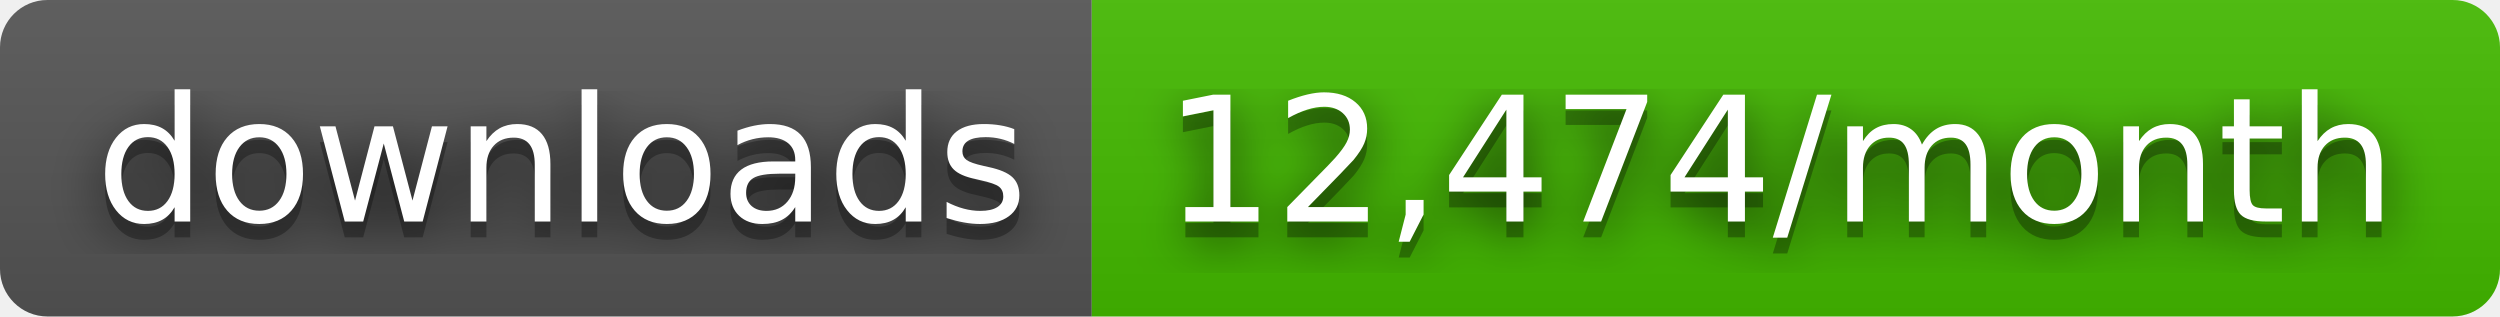
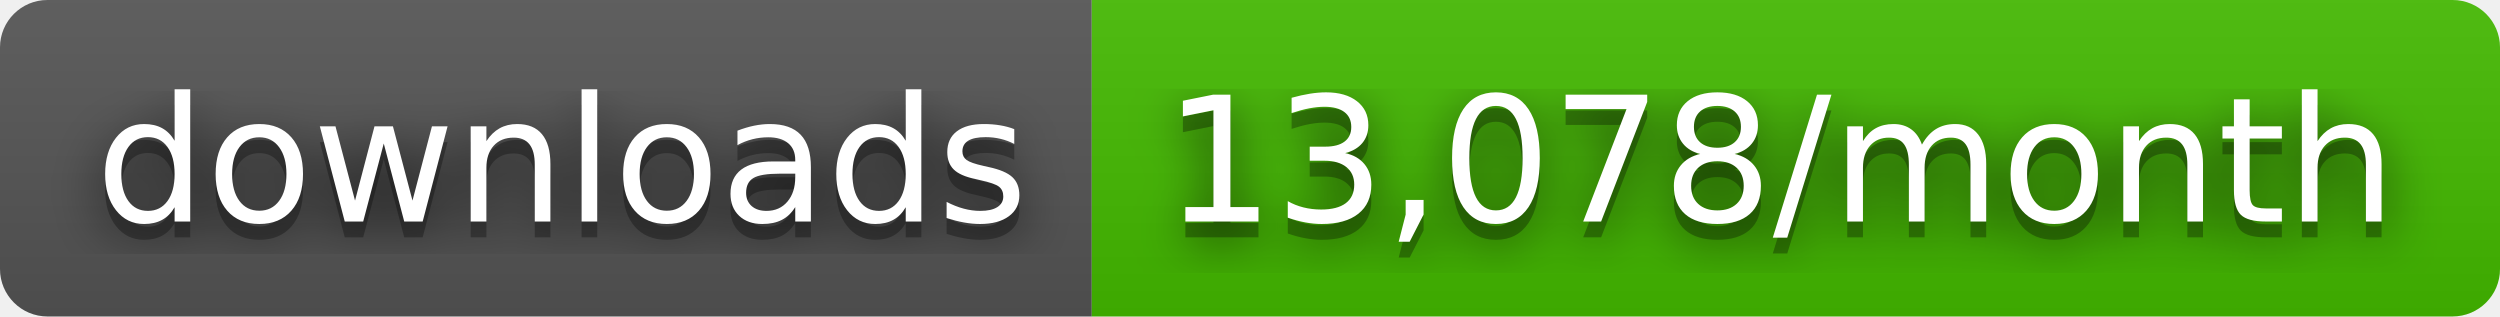
- <svg xmlns="http://www.w3.org/2000/svg" width="158" height="20" role="img" aria-label="downloads: 12,474/month">
+ <svg xmlns="http://www.w3.org/2000/svg" width="158" height="20" role="img" aria-label="downloads: 13,078/month">
  <filter id="blur">
    <feGaussianBlur stdDeviation="16" />
  </filter>
  <linearGradient id="s" x2="0" y2="100%">
    <stop offset="0" stop-color="#bbb" stop-opacity=".1" />
    <stop offset="1" stop-opacity=".1" />
  </linearGradient>
  <clipPath id="r">
    <rect width="158" height="20" rx="3" />
  </clipPath>
  <g clip-path="url(#r)">
    <rect width="69" height="20" fill="#555" />
    <rect x="69" width="89" height="20" fill="#4b0" />
    <rect width="158" height="20" fill="url(#s)" />
  </g>
  <g fill="#fff" text-anchor="middle" font-family="Verdana,Geneva,DejaVu Sans,sans-serif" text-rendering="geometricPrecision" font-size="110">
    <g transform="scale(.1)">
      <g aria-hidden="true" fill="#010101">
        <text x="355" y="150" fill-opacity=".8" filter="url(#blur)" textLength="590">downloads</text>
        <text x="355" y="150" fill-opacity=".3" textLength="590">downloads</text>
      </g>
      <text x="355" y="140" textLength="590">downloads</text>
    </g>
    <g transform="scale(.1)">
      <g aria-hidden="true" fill="#010101">
-         <text x="1125" y="150" fill-opacity=".8" filter="url(#blur)" textLength="790">12,474/month</text>
-         <text x="1125" y="150" fill-opacity=".3" textLength="790">12,474/month</text>
+         <text x="1125" y="150" fill-opacity=".8" filter="url(#blur)" textLength="790">13,078/month</text>
+         <text x="1125" y="150" fill-opacity=".3" textLength="790">13,078/month</text>
      </g>
-       <text x="1125" y="140" textLength="790">12,474/month</text>
+       <text x="1125" y="140" textLength="790">13,078/month</text>
    </g>
  </g>
</svg>
